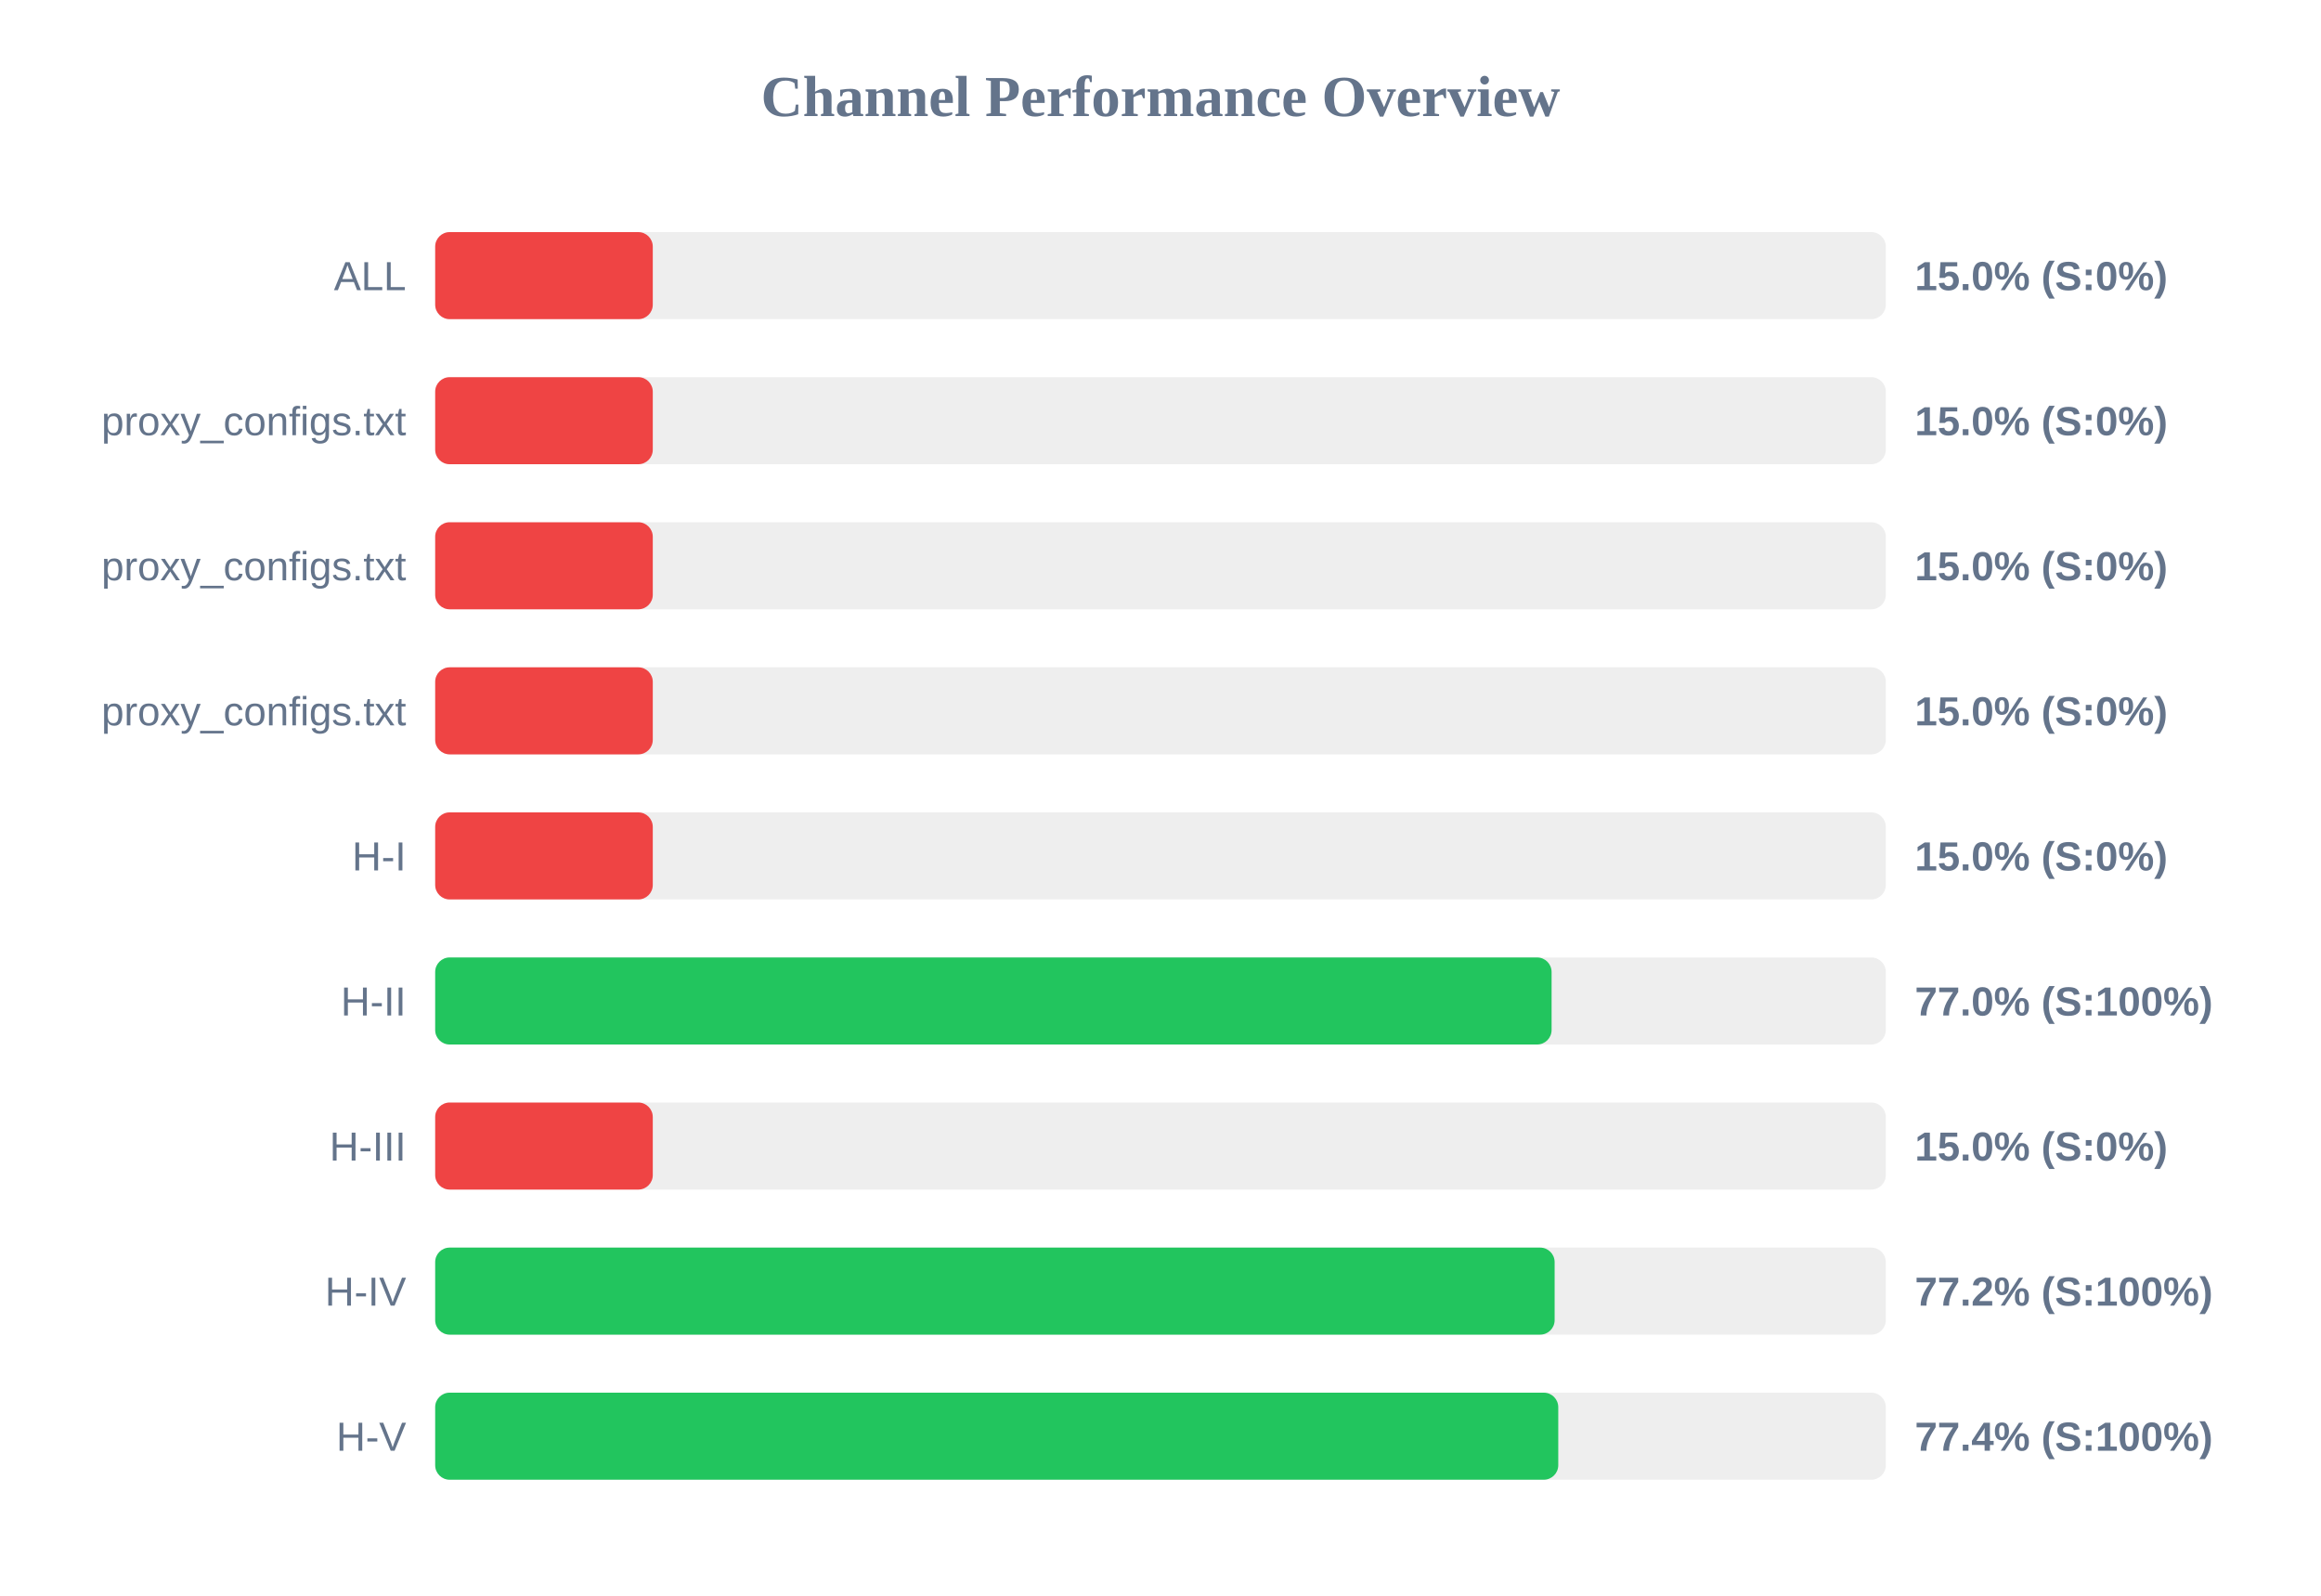
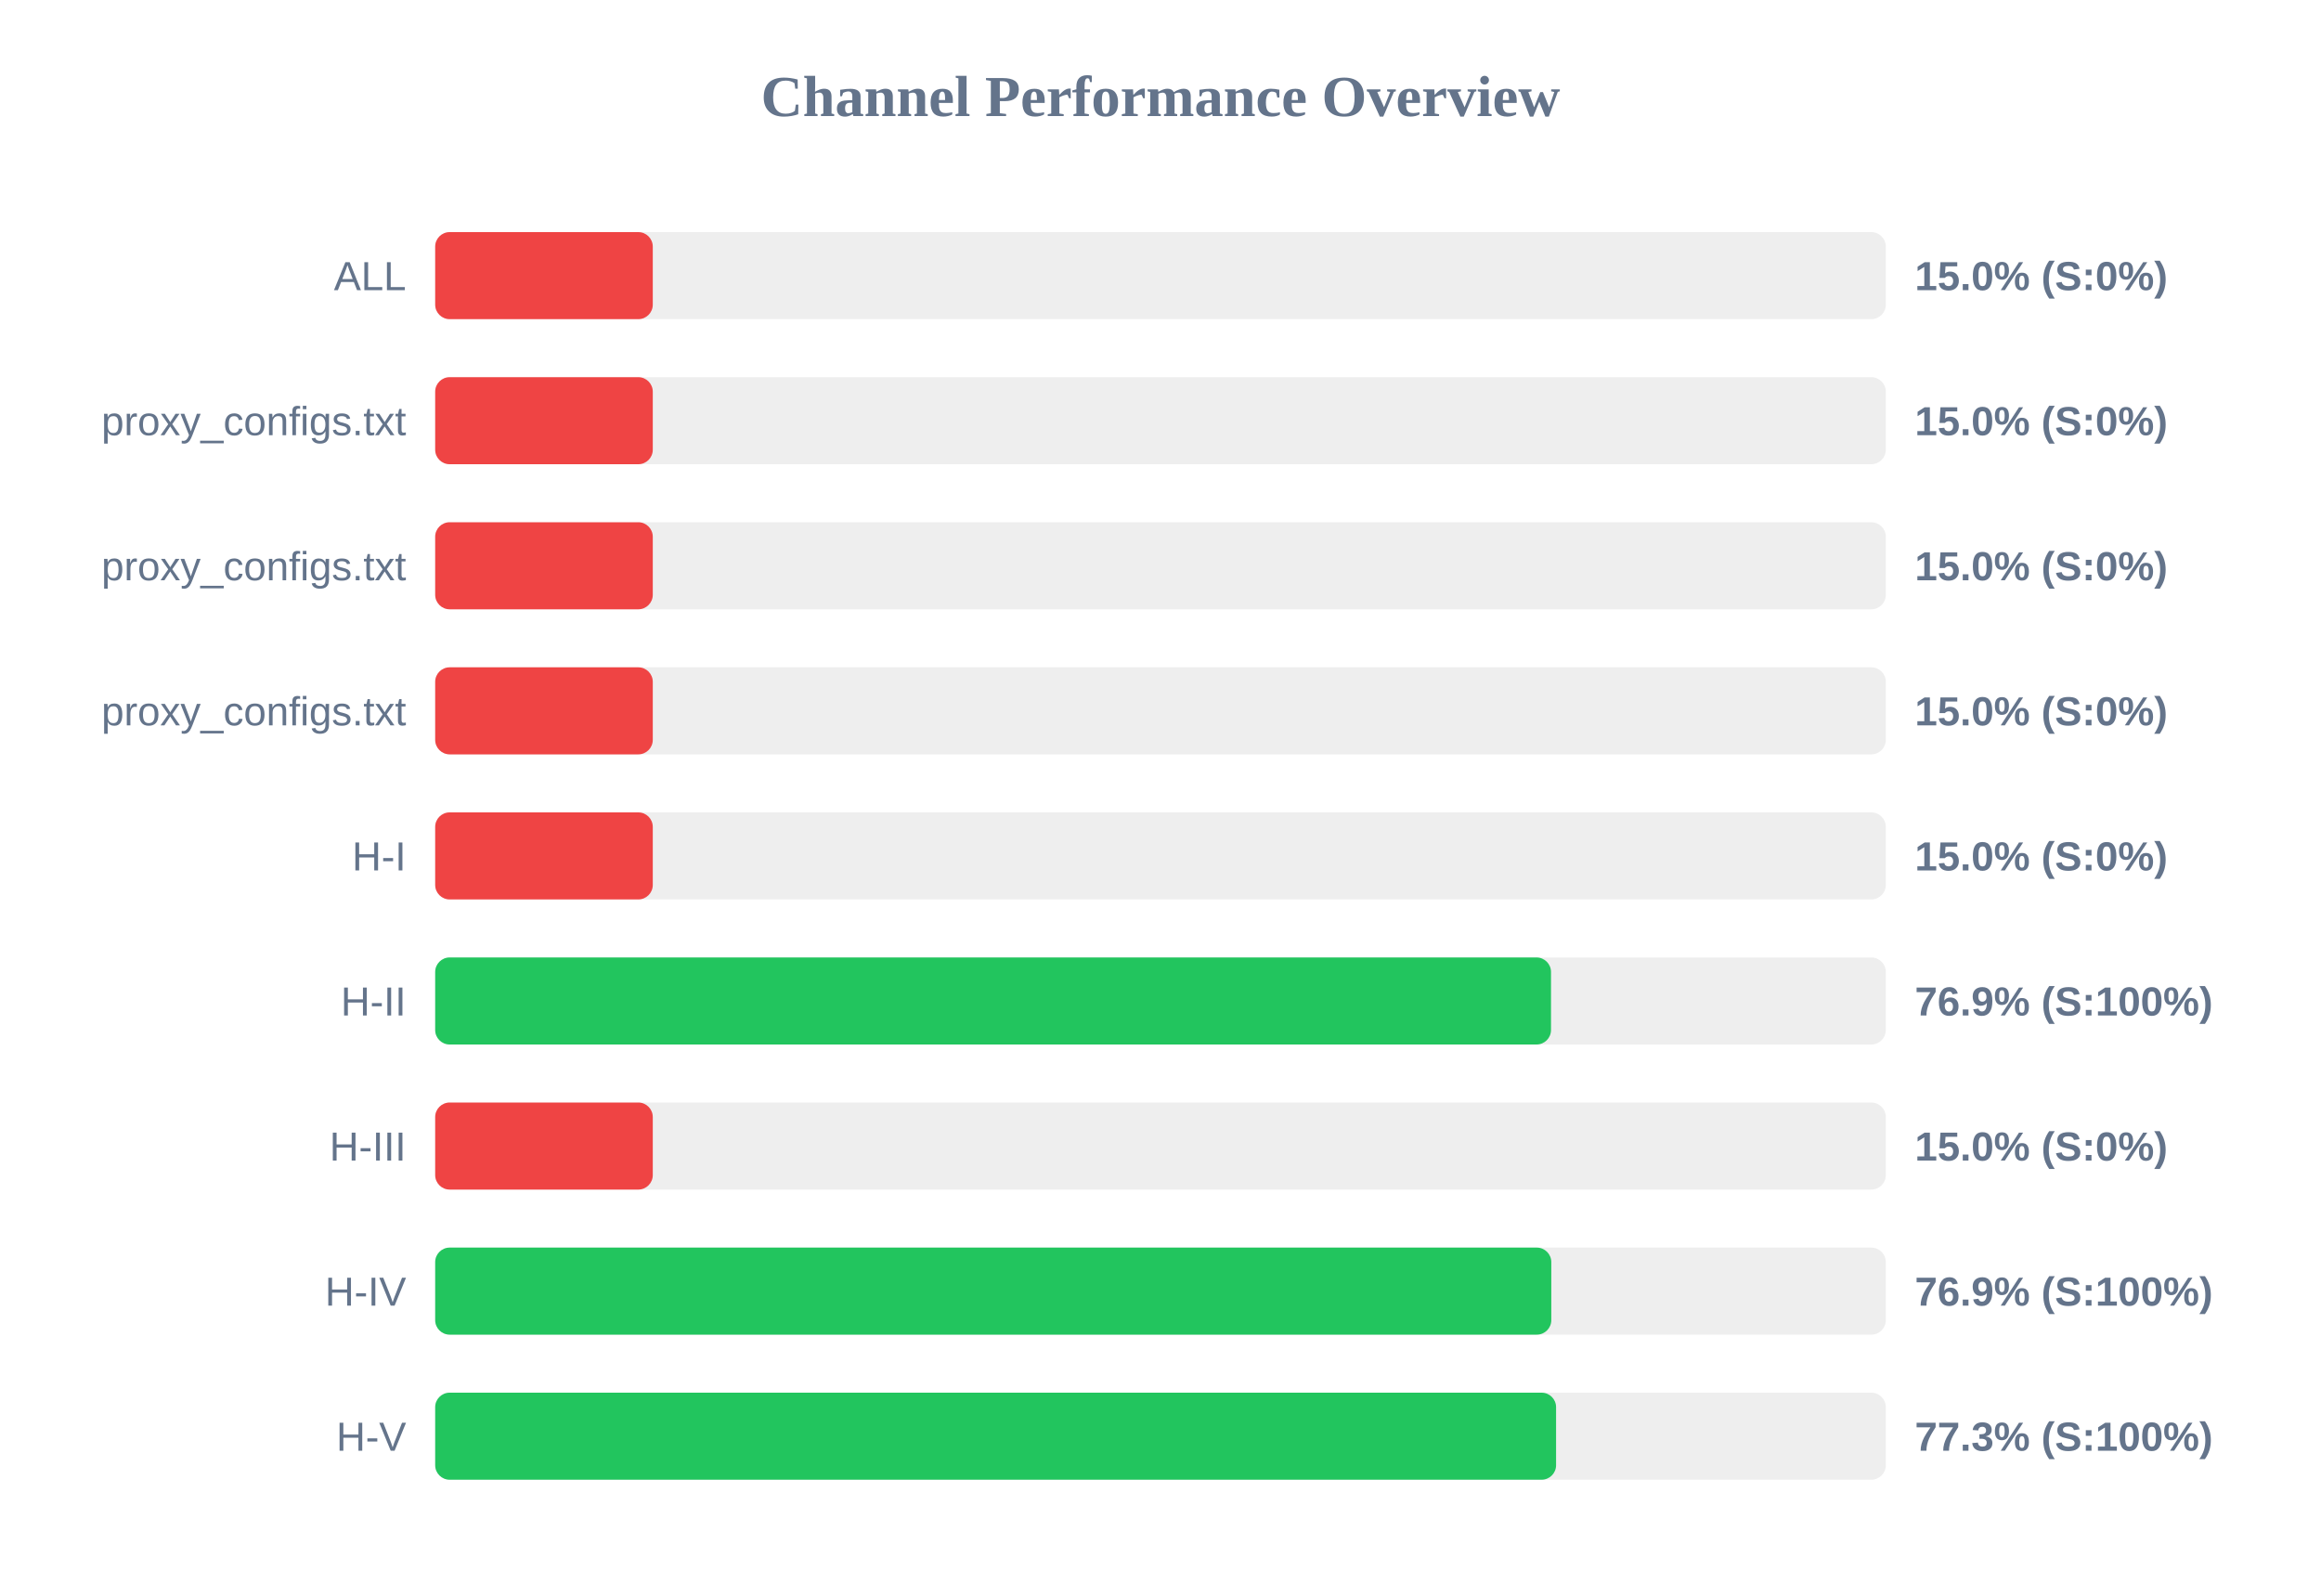
<svg xmlns="http://www.w3.org/2000/svg" width="800" height="550" version="1.1">
  <style>
        .row { font: 14px Arial; fill: #64748b; }
        .score { font: bold 14px Arial; fill: #64748b; }
    </style>
  <text x="400" y="40" text-anchor="middle" font-size="20px" font-weight="bold" fill="#64748b">Channel Performance Overview</text>
  <rect x="150" y="80" width="500" height="30" fill="#eee" rx="5" />
  <rect x="150" y="80" width="75.0" height="30" fill="#ef4444" rx="5" />
  <text x="140" y="100" text-anchor="end" class="row">ALL</text>
  <text x="660" y="100" text-anchor="start" class="score">15.0% (S:0%)</text>
  <rect x="150" y="130" width="500" height="30" fill="#eee" rx="5" />
  <rect x="150" y="130" width="75.0" height="30" fill="#ef4444" rx="5" />
  <text x="140" y="150" text-anchor="end" class="row">proxy_configs.txt</text>
  <text x="660" y="150" text-anchor="start" class="score">15.0% (S:0%)</text>
  <rect x="150" y="180" width="500" height="30" fill="#eee" rx="5" />
  <rect x="150" y="180" width="75.0" height="30" fill="#ef4444" rx="5" />
  <text x="140" y="200" text-anchor="end" class="row">proxy_configs.txt</text>
  <text x="660" y="200" text-anchor="start" class="score">15.0% (S:0%)</text>
  <rect x="150" y="230" width="500" height="30" fill="#eee" rx="5" />
  <rect x="150" y="230" width="75.0" height="30" fill="#ef4444" rx="5" />
  <text x="140" y="250" text-anchor="end" class="row">proxy_configs.txt</text>
  <text x="660" y="250" text-anchor="start" class="score">15.0% (S:0%)</text>
  <rect x="150" y="280" width="500" height="30" fill="#eee" rx="5" />
  <rect x="150" y="280" width="75.0" height="30" fill="#ef4444" rx="5" />
  <text x="140" y="300" text-anchor="end" class="row">H-I</text>
  <text x="660" y="300" text-anchor="start" class="score">15.0% (S:0%)</text>
  <rect x="150" y="330" width="500" height="30" fill="#eee" rx="5" />
-   <rect x="150" y="330" width="384.8" height="30" fill="#22c55e" rx="5" />
+   <rect x="150" y="330" width="384.6" height="30" fill="#22c55e" rx="5" />
  <text x="140" y="350" text-anchor="end" class="row">H-II</text>
-   <text x="660" y="350" text-anchor="start" class="score">77.0% (S:100%)</text>
+   <text x="660" y="350" text-anchor="start" class="score">76.9% (S:100%)</text>
  <rect x="150" y="380" width="500" height="30" fill="#eee" rx="5" />
  <rect x="150" y="380" width="75.0" height="30" fill="#ef4444" rx="5" />
  <text x="140" y="400" text-anchor="end" class="row">H-III</text>
  <text x="660" y="400" text-anchor="start" class="score">15.0% (S:0%)</text>
  <rect x="150" y="430" width="500" height="30" fill="#eee" rx="5" />
-   <rect x="150" y="430" width="385.85" height="30" fill="#22c55e" rx="5" />
+   <rect x="150" y="430" width="384.7" height="30" fill="#22c55e" rx="5" />
  <text x="140" y="450" text-anchor="end" class="row">H-IV</text>
-   <text x="660" y="450" text-anchor="start" class="score">77.2% (S:100%)</text>
+   <text x="660" y="450" text-anchor="start" class="score">76.9% (S:100%)</text>
  <rect x="150" y="480" width="500" height="30" fill="#eee" rx="5" />
-   <rect x="150" y="480" width="387.1" height="30" fill="#22c55e" rx="5" />
+   <rect x="150" y="480" width="386.35" height="30" fill="#22c55e" rx="5" />
  <text x="140" y="500" text-anchor="end" class="row">H-V</text>
-   <text x="660" y="500" text-anchor="start" class="score">77.4% (S:100%)</text>
+   <text x="660" y="500" text-anchor="start" class="score">77.3% (S:100%)</text>
</svg>
